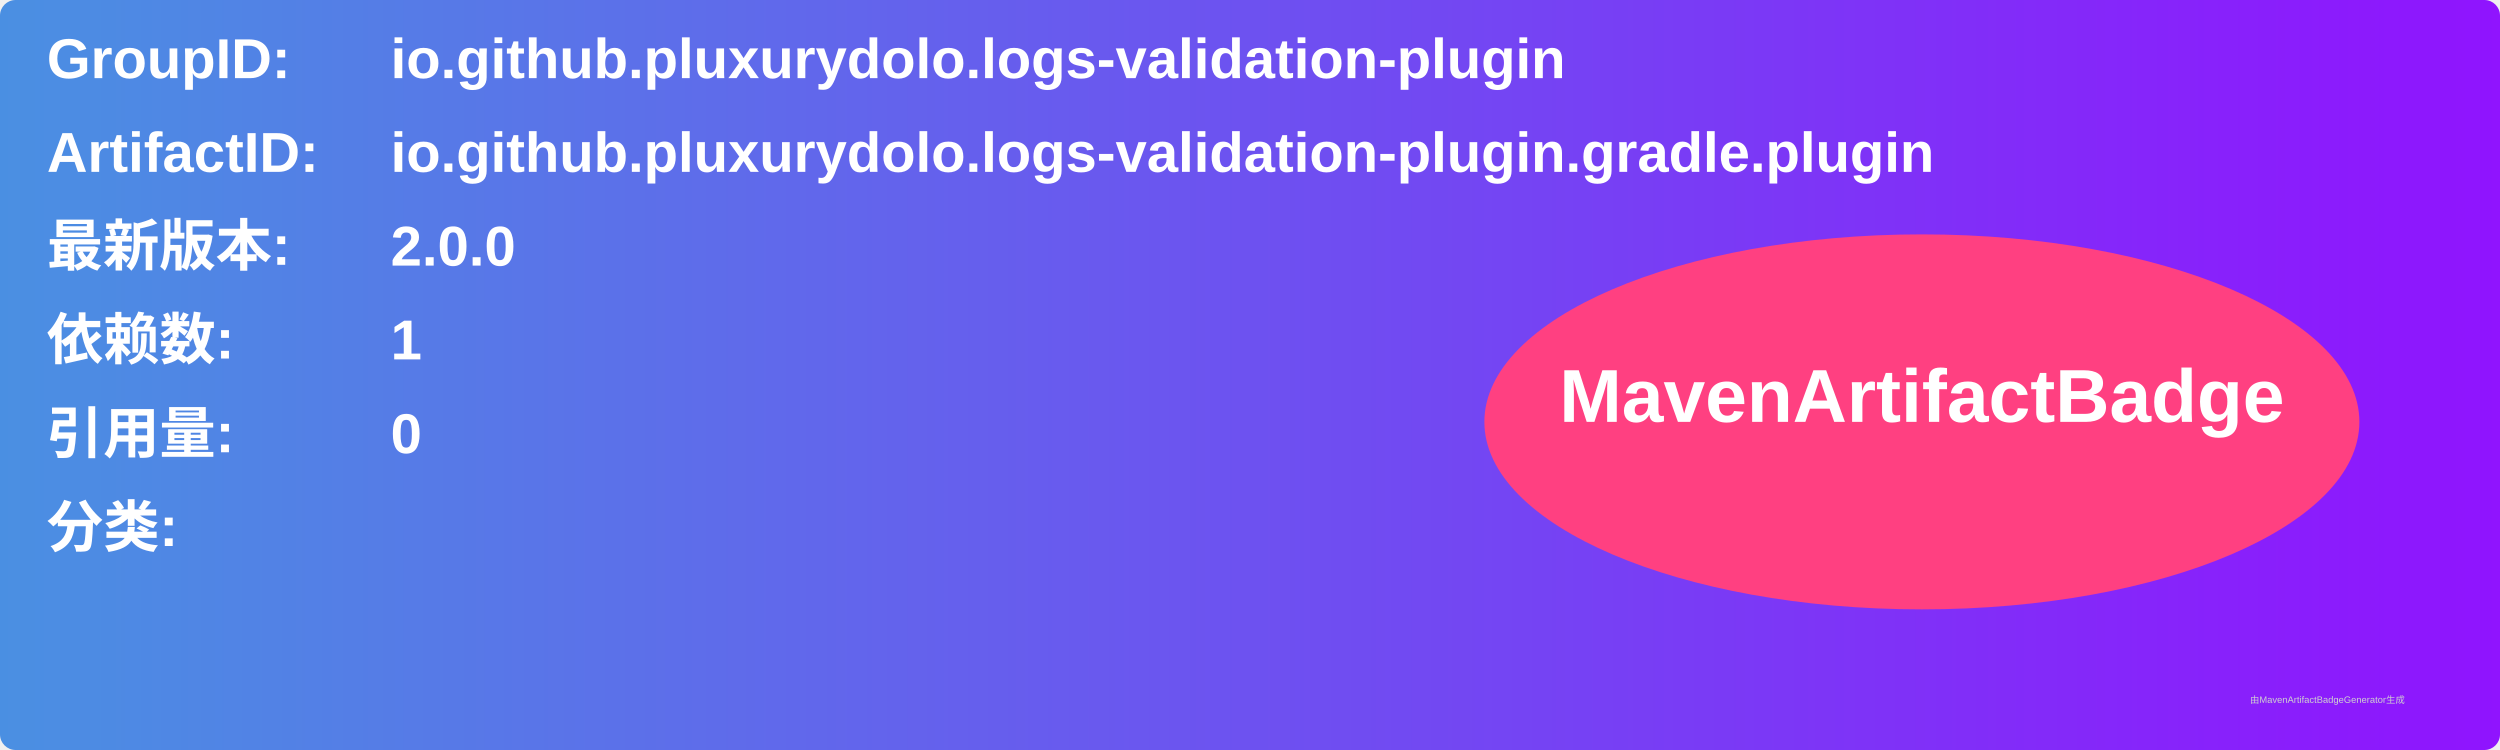
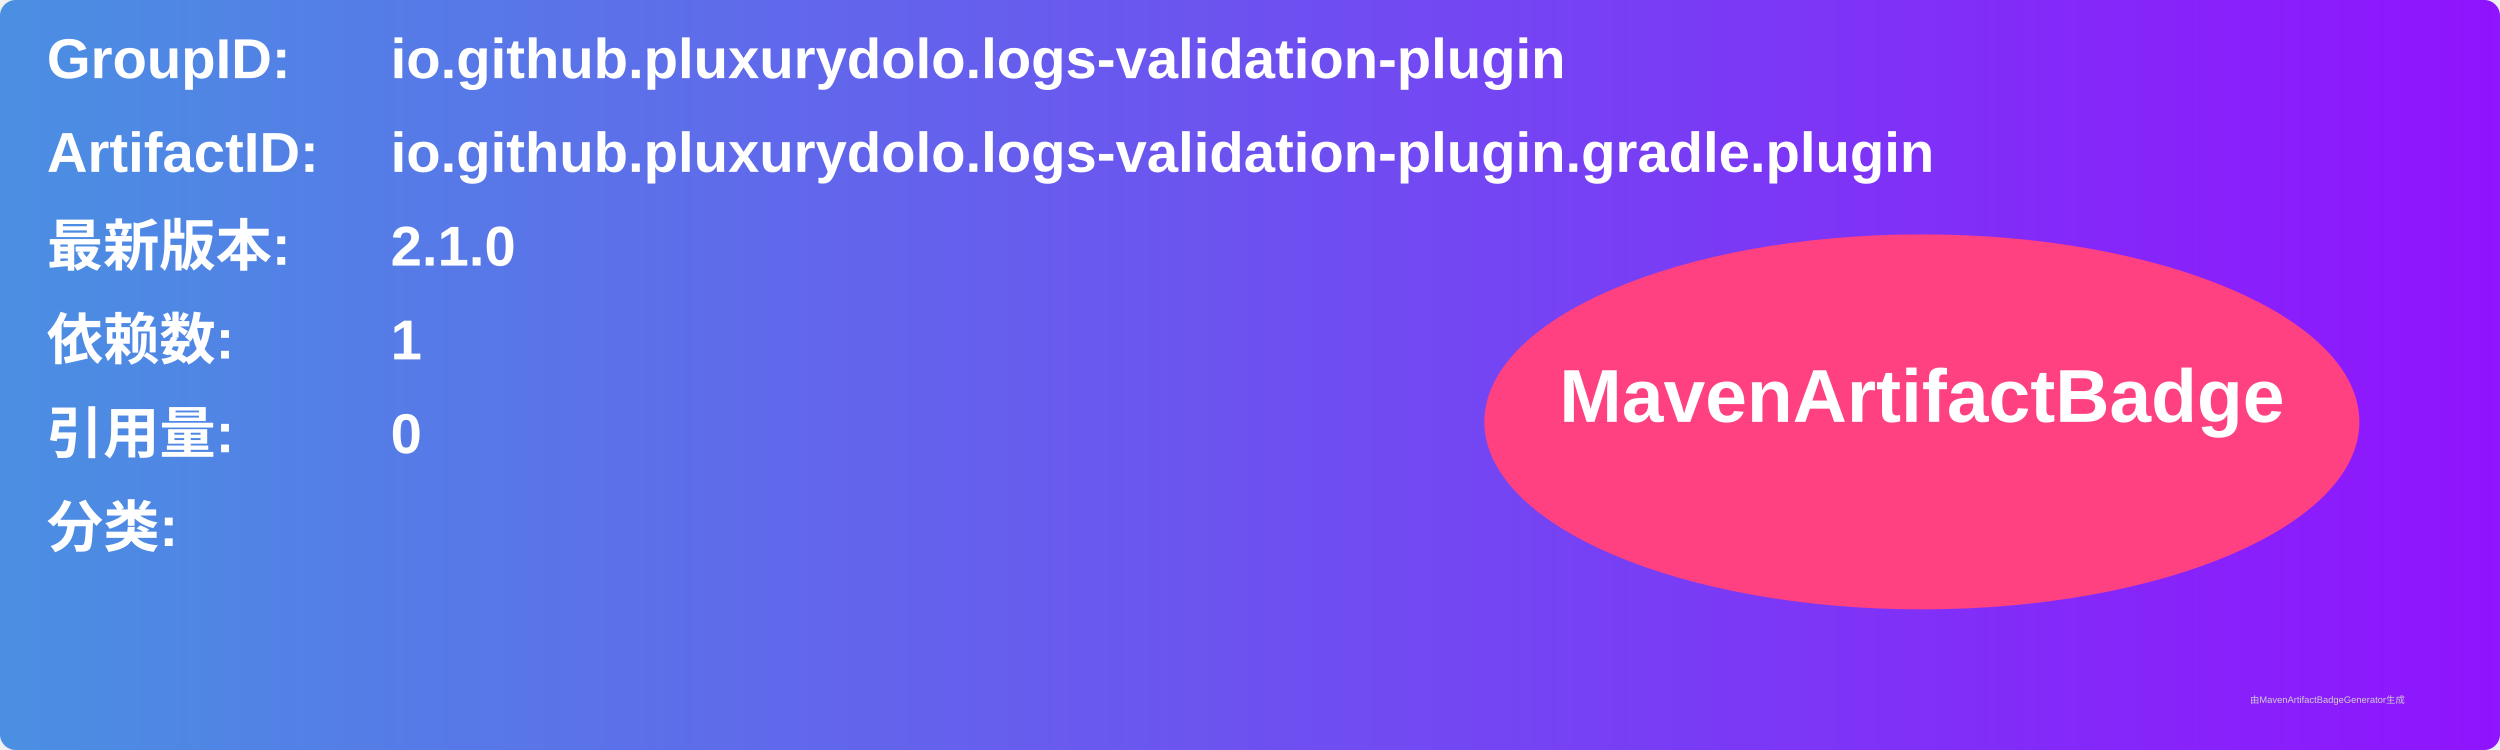
<svg xmlns="http://www.w3.org/2000/svg" width="800" height="240" viewBox="0 0 800 240">
  <linearGradient id="grad" x1="0%" y1="0%" x2="100%" y2="0%">
    <stop offset="0%" stop-color="#4a90e2" />
    <stop offset="100%" stop-color="#9013fe" />
  </linearGradient>
  <rect width="100%" height="100%" rx="5" ry="5" fill="url(#grad)" />
  <g transform="translate(15, 15)">
    <text x="0" y="10" font-family="Arial" font-size="18" fill="white" font-weight="bold" width="260">GroupID:</text>
    <text x="110" y="10" font-family="Arial" font-size="18" fill="white" font-weight="bold" width="460">io.github.pluxurydolo.logs-validation-plugin</text>
    <text x="0" y="40" font-family="Arial" font-size="18" fill="white" font-weight="bold" width="260">ArtifactID:</text>
    <text x="110" y="40" font-family="Arial" font-size="18" fill="white" font-weight="bold" width="460">io.github.pluxurydolo.logs-validation-plugin.gradle.plugin</text>
    <text x="0" y="70" font-family="Arial" font-size="18" fill="white" font-weight="bold">最新版本:</text>
    <text x="110" y="70" font-family="Arial" font-size="18" fill="white" font-weight="bold">
-       <tspan font-weight="bold">2.0.0</tspan>
+       <tspan font-weight="bold">2.1.0</tspan>
    </text>
    <text x="0" y="100" font-family="Arial" font-size="18" fill="white" font-weight="bold">依赖数: </text>
    <text x="110" y="100" font-family="Arial" font-size="18" fill="white">
      <tspan font-weight="bold">1</tspan>
    </text>
    <text x="0" y="130" font-family="Arial" font-size="18" fill="white" font-weight="bold">引用量: </text>
    <text x="110" y="130" font-family="Arial" font-size="18" fill="white">
      <tspan font-weight="bold">0</tspan>
    </text>
    <text x="0" y="160" font-family="Arial" font-size="18" fill="white" font-weight="bold">分类:</text>
    <text x="10" y="190" font-family="Arial" font-size="10" fill="white">
      <tspan font-weight="bold" />
    </text>
    <ellipse cx="600" cy="120" rx="140" ry="60" fill="#ff4081" />
    <text x="600" y="120" text-anchor="middle" font-family="Arial" font-size="24" fill="white" font-weight="bold">MavenArtifactBadge</text>
  </g>
  <text x="720" y="225" font-family="Arial" font-size="3" fill="#d0d0d0">由MavenArtifactBadgeGenerator生成</text>
</svg>
